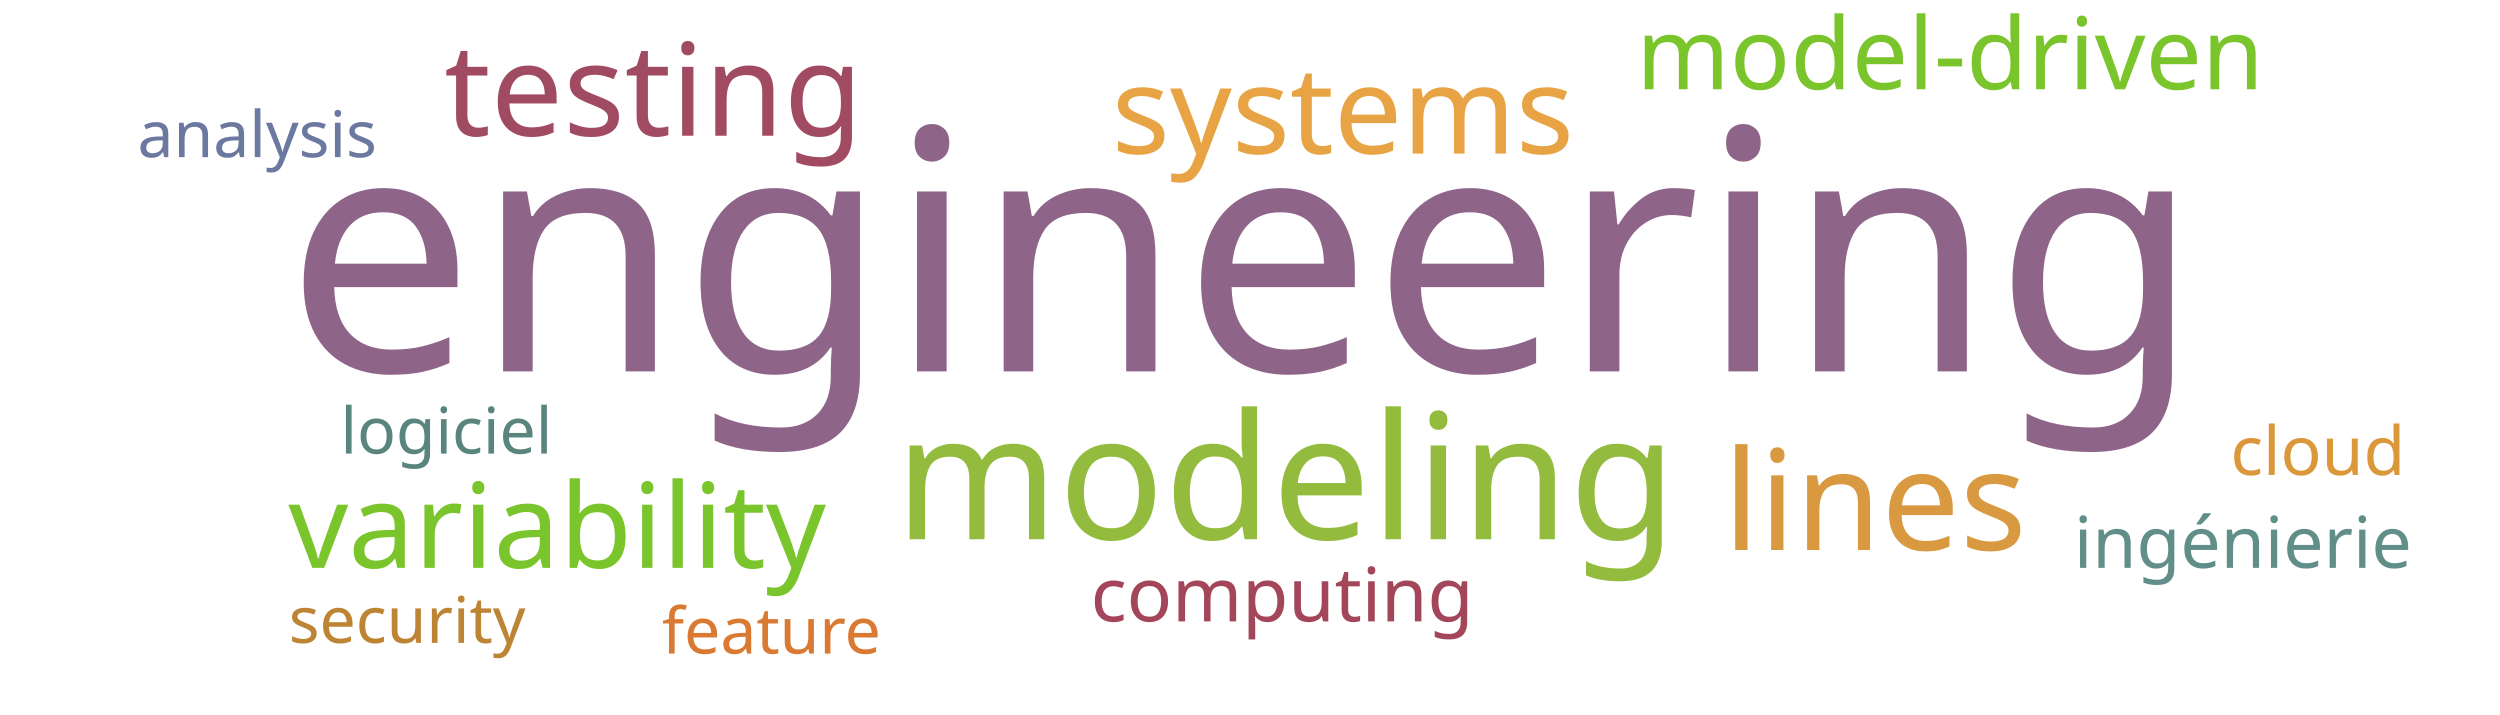
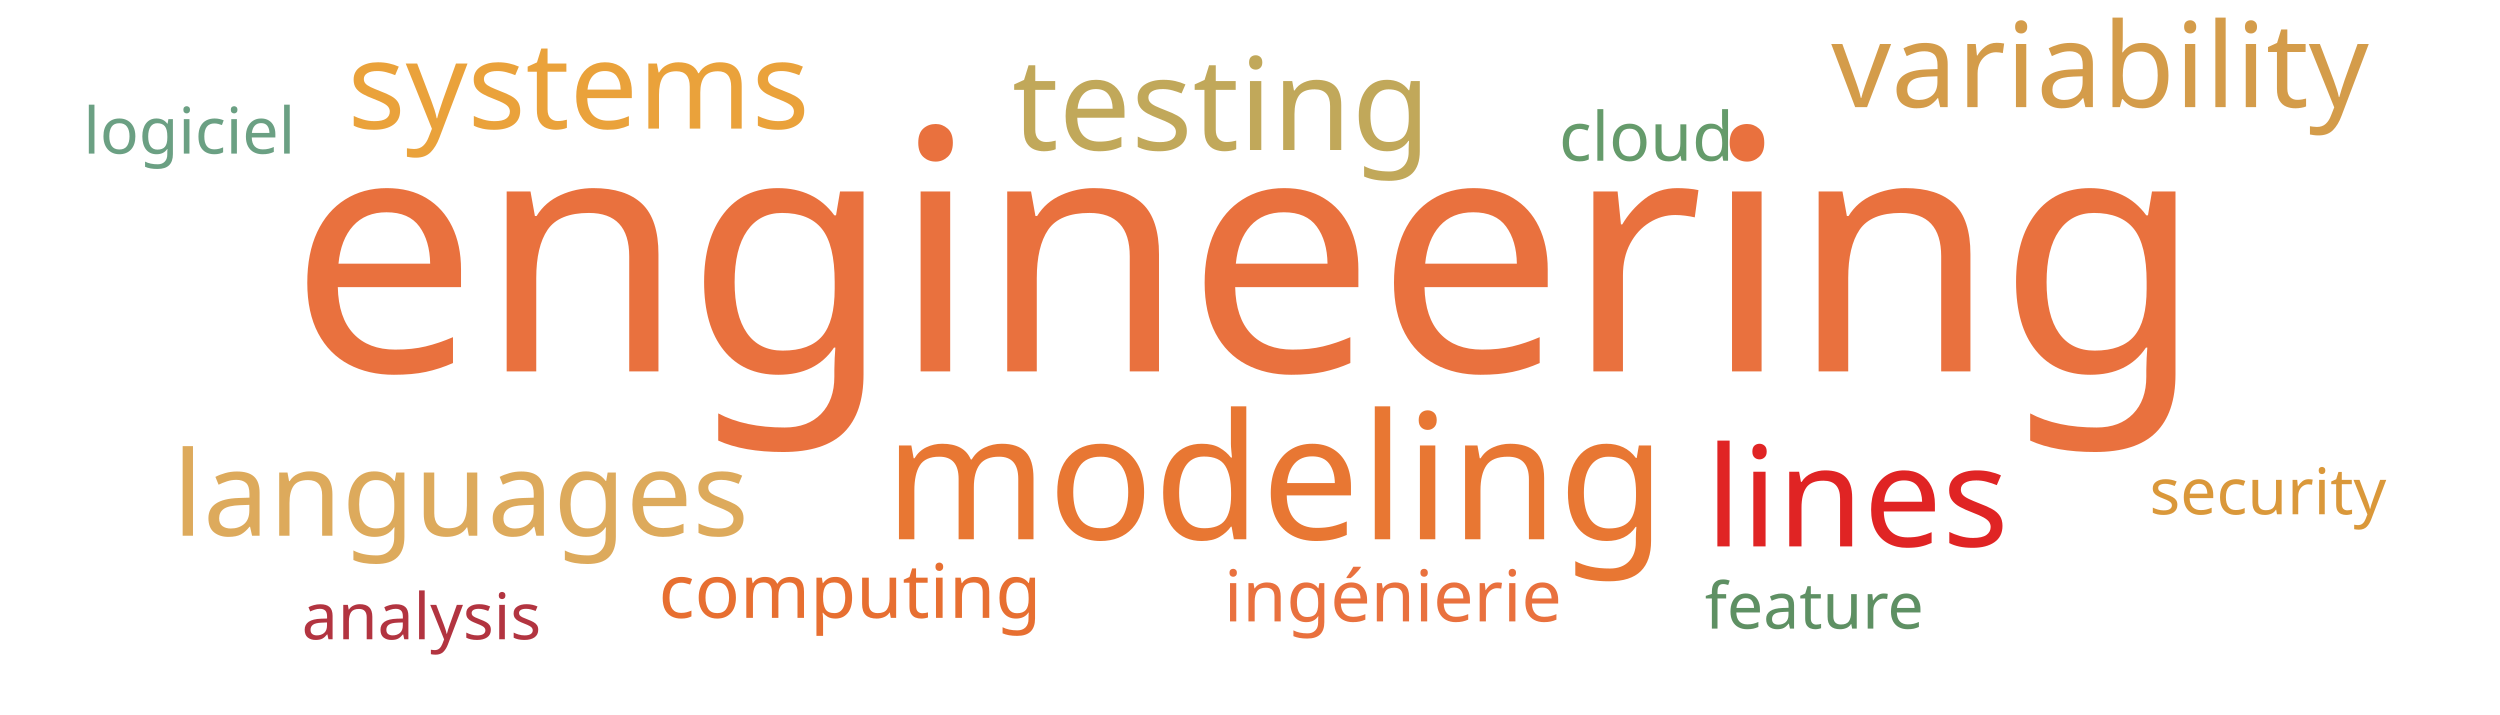
<svg xmlns="http://www.w3.org/2000/svg" width="700" height="200">
  <g transform="translate(350, 100)">
-     <text text-anchor="middle" style="font-family: Impact; font-size: 94px; fill: #8e6488" transform="translate(-2,4)rotate(0)">engineering</text>
-     <text text-anchor="middle" style="font-family: Impact; font-size: 49px; fill: #93bb3e" transform="translate(10,51)rotate(0)">modeling</text>
-     <text text-anchor="middle" style="font-family: Impact; font-size: 39px; fill: #d89940" transform="translate(175,54)rotate(0)">lines</text>
-     <text text-anchor="middle" style="font-family: Impact; font-size: 36px; fill: #a04b62" transform="translate(-167,-62)rotate(0)">testing</text>
-     <text text-anchor="middle" style="font-family: Impact; font-size: 34px; fill: #e8a444" transform="translate(26,-57)rotate(0)">systems</text>
-     <text text-anchor="middle" style="font-family: Impact; font-size: 33px; fill: #7ac52c" transform="translate(-194,59)rotate(0)">variability</text>
-     <text text-anchor="middle" style="font-family: Impact; font-size: 28px; fill: #7ac52c" transform="translate(196,-75)rotate(0)">model-driven</text>
-     <text text-anchor="middle" style="font-family: Impact; font-size: 21px; fill: #a4465a" transform="translate(9,74)rotate(0)">computing</text>
-     <text text-anchor="middle" style="font-family: Impact; font-size: 20px; fill: #618e88" transform="translate(278,59)rotate(0)">ingénierie</text>
-     <text text-anchor="middle" style="font-family: Impact; font-size: 19px; fill: #da983a" transform="translate(299,33)rotate(0)">cloud</text>
-     <text text-anchor="middle" style="font-family: Impact; font-size: 18px; fill: #5a847e" transform="translate(-225,27)rotate(0)">logiciel</text>
-     <text text-anchor="middle" style="font-family: Impact; font-size: 18px; fill: #da7931" transform="translate(-134,83)rotate(0)">feature</text>
-     <text text-anchor="middle" style="font-family: Impact; font-size: 18px; fill: #6b789f" transform="translate(-278,-56)rotate(0)">analysis</text>
-     <text text-anchor="middle" style="font-family: Impact; font-size: 18px; fill: #bc8433" transform="translate(-236,80)rotate(0)">security</text>
+     <text text-anchor="middle" style="font-family: Impact; font-size: 94px; fill: #e9713e" transform="translate(-1,4)rotate(0)">engineering</text>
+     <text text-anchor="middle" style="font-family: Impact; font-size: 49px; fill: #e87733" transform="translate(7,51)rotate(0)">modeling</text>
+     <text text-anchor="middle" style="font-family: Impact; font-size: 39px; fill: #e02424" transform="translate(170,53)rotate(0)">lines</text>
+     <text text-anchor="middle" style="font-family: Impact; font-size: 36px; fill: #c1a85a" transform="translate(-8,-58)rotate(0)">testing</text>
+     <text text-anchor="middle" style="font-family: Impact; font-size: 34px; fill: #eaa23b" transform="translate(-188,-64)rotate(0)">systems</text>
+     <text text-anchor="middle" style="font-family: Impact; font-size: 33px; fill: #d49c4a" transform="translate(238,-70)rotate(0)">variability</text>
+     <text text-anchor="middle" style="font-family: Impact; font-size: 33px; fill: #ddaa5c" transform="translate(-221,50)rotate(0)">languages</text>
+     <text text-anchor="middle" style="font-family: Impact; font-size: 21px; fill: #e76f31" transform="translate(-112,73)rotate(0)">computing</text>
+     <text text-anchor="middle" style="font-family: Impact; font-size: 20px; fill: #e9713e" transform="translate(40,74)rotate(0)">ingénierie</text>
+     <text text-anchor="middle" style="font-family: Impact; font-size: 19px; fill: #659b6b" transform="translate(111,-55)rotate(0)">cloud</text>
+     <text text-anchor="middle" style="font-family: Impact; font-size: 18px; fill: #6ba083" transform="translate(-297,-57)rotate(0)">logiciel</text>
+     <text text-anchor="middle" style="font-family: Impact; font-size: 18px; fill: #5e9063" transform="translate(158,76)rotate(0)">feature</text>
+     <text text-anchor="middle" style="font-family: Impact; font-size: 18px; fill: #b23440" transform="translate(-232,79)rotate(0)">analysis</text>
+     <text text-anchor="middle" style="font-family: Impact; font-size: 18px; fill: #da983a" transform="translate(285,44)rotate(0)">security</text>
  </g>
</svg>
